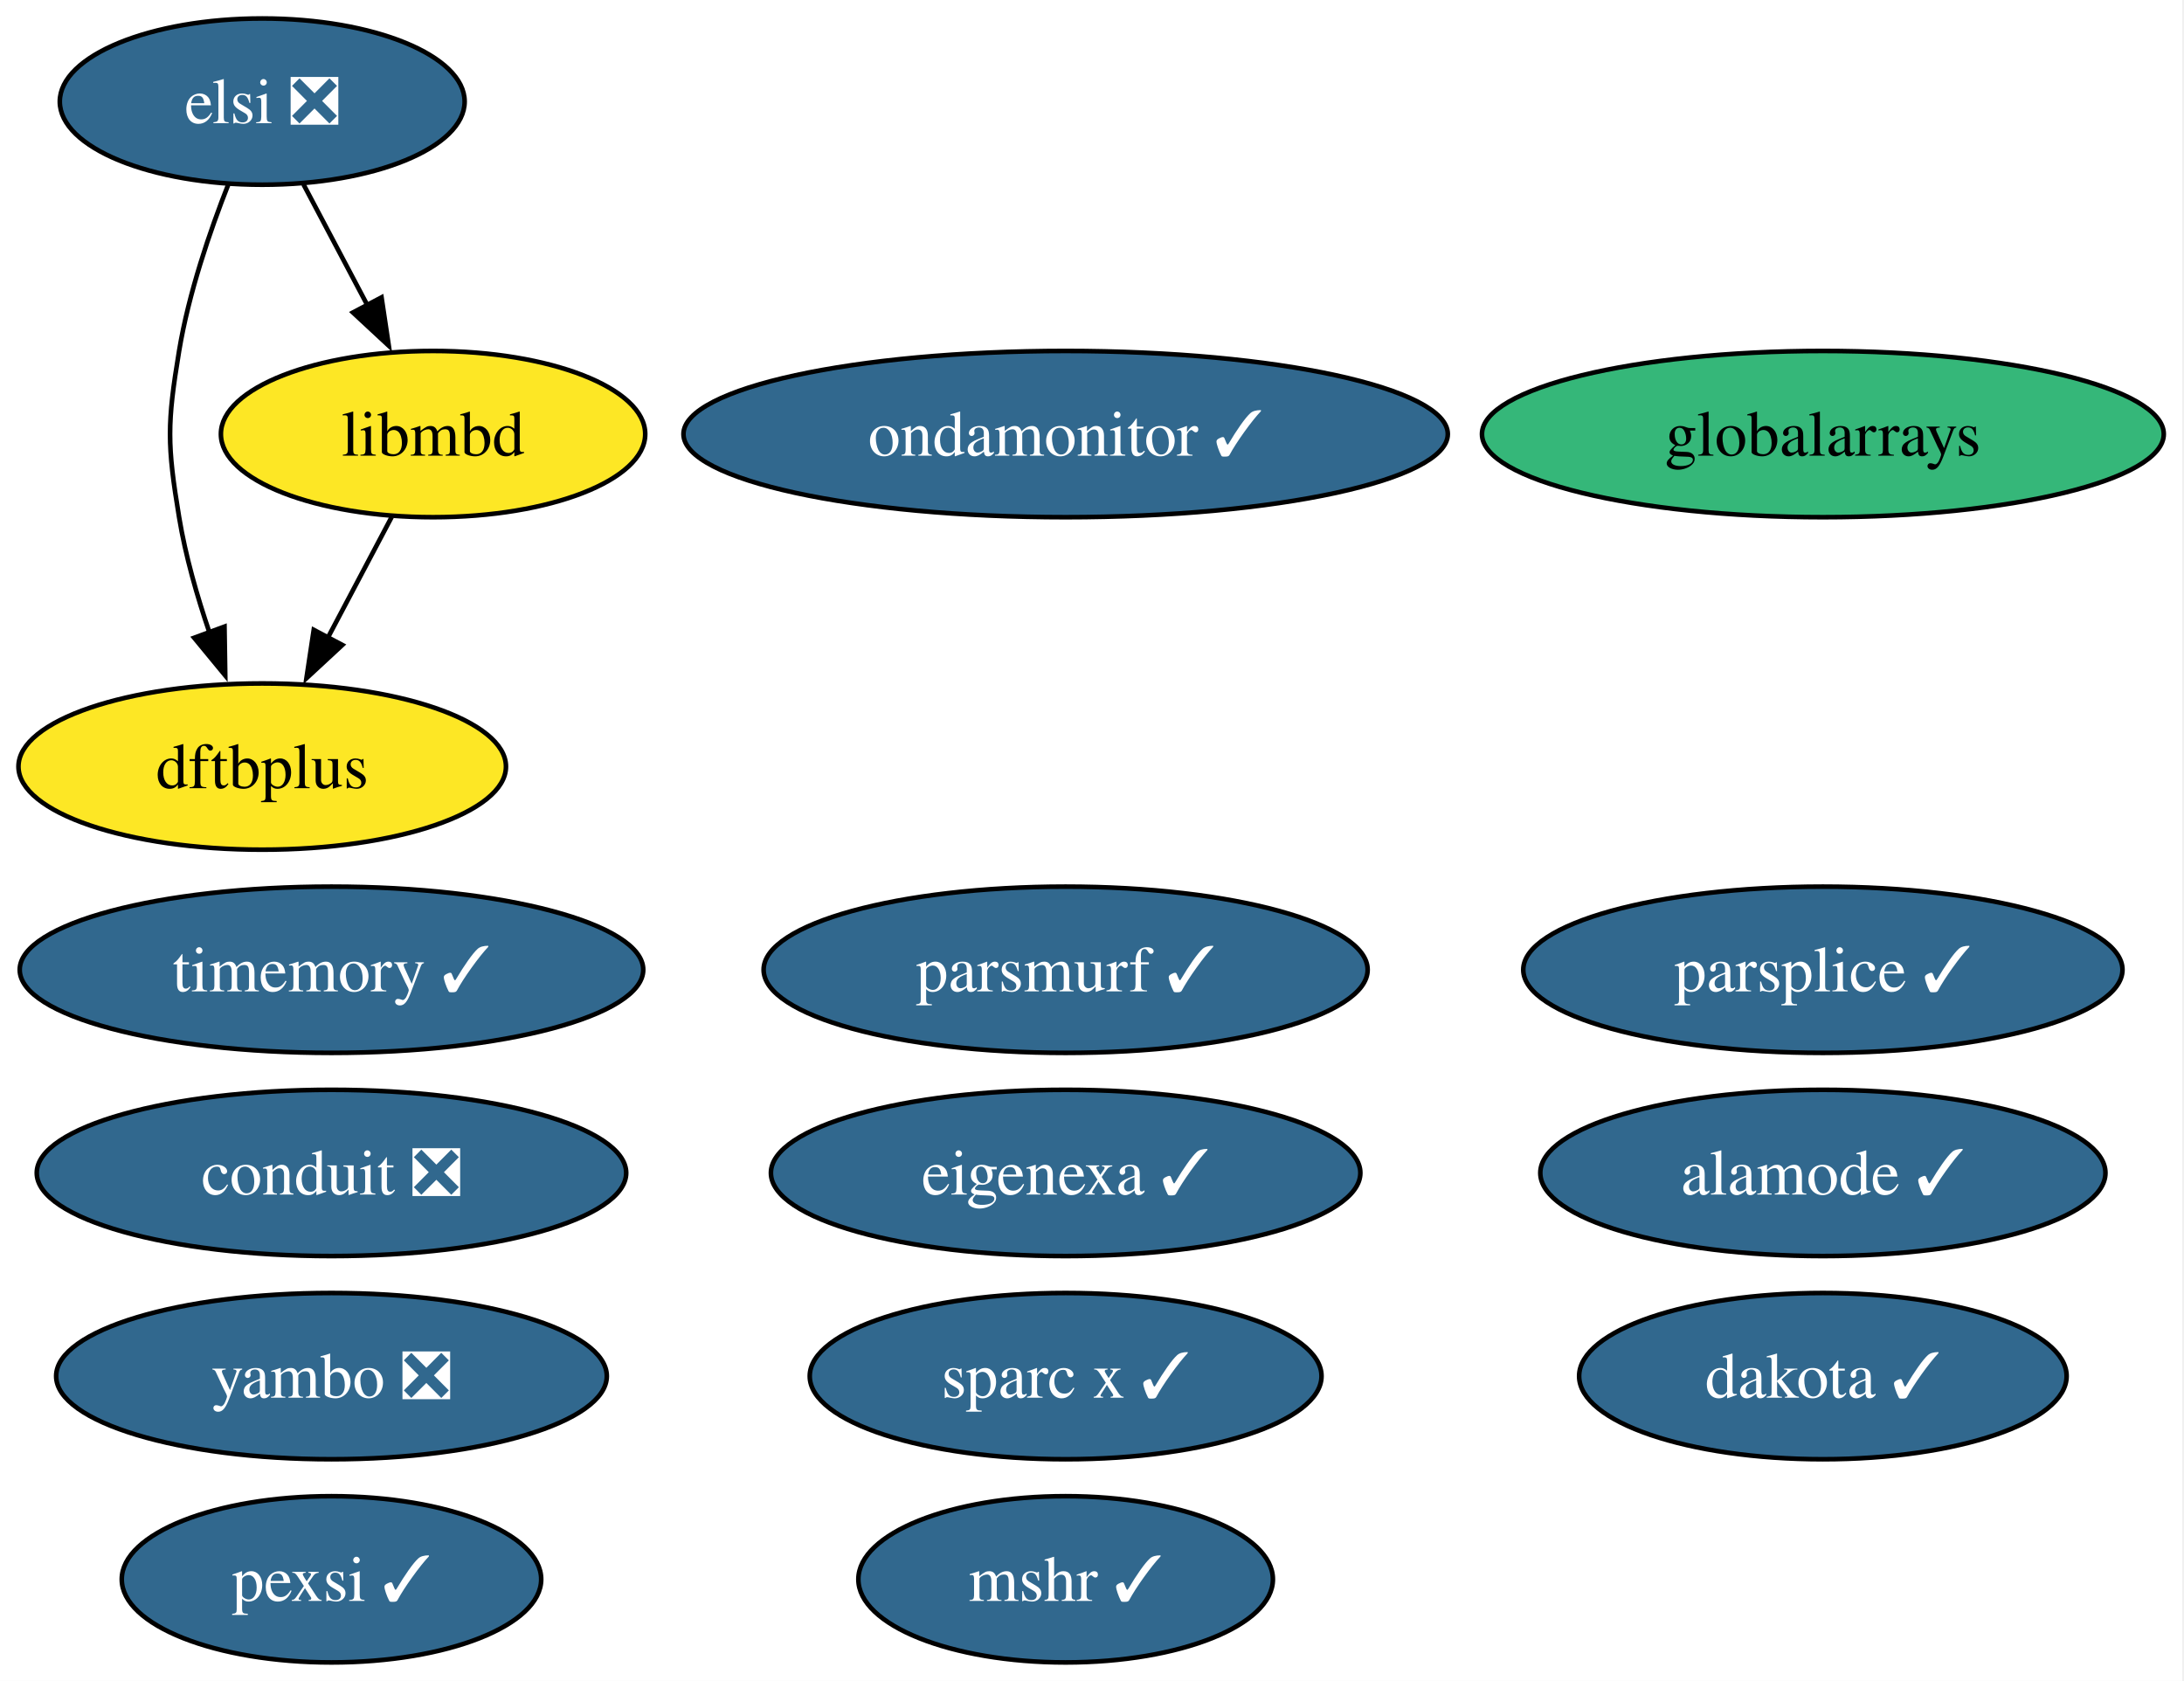
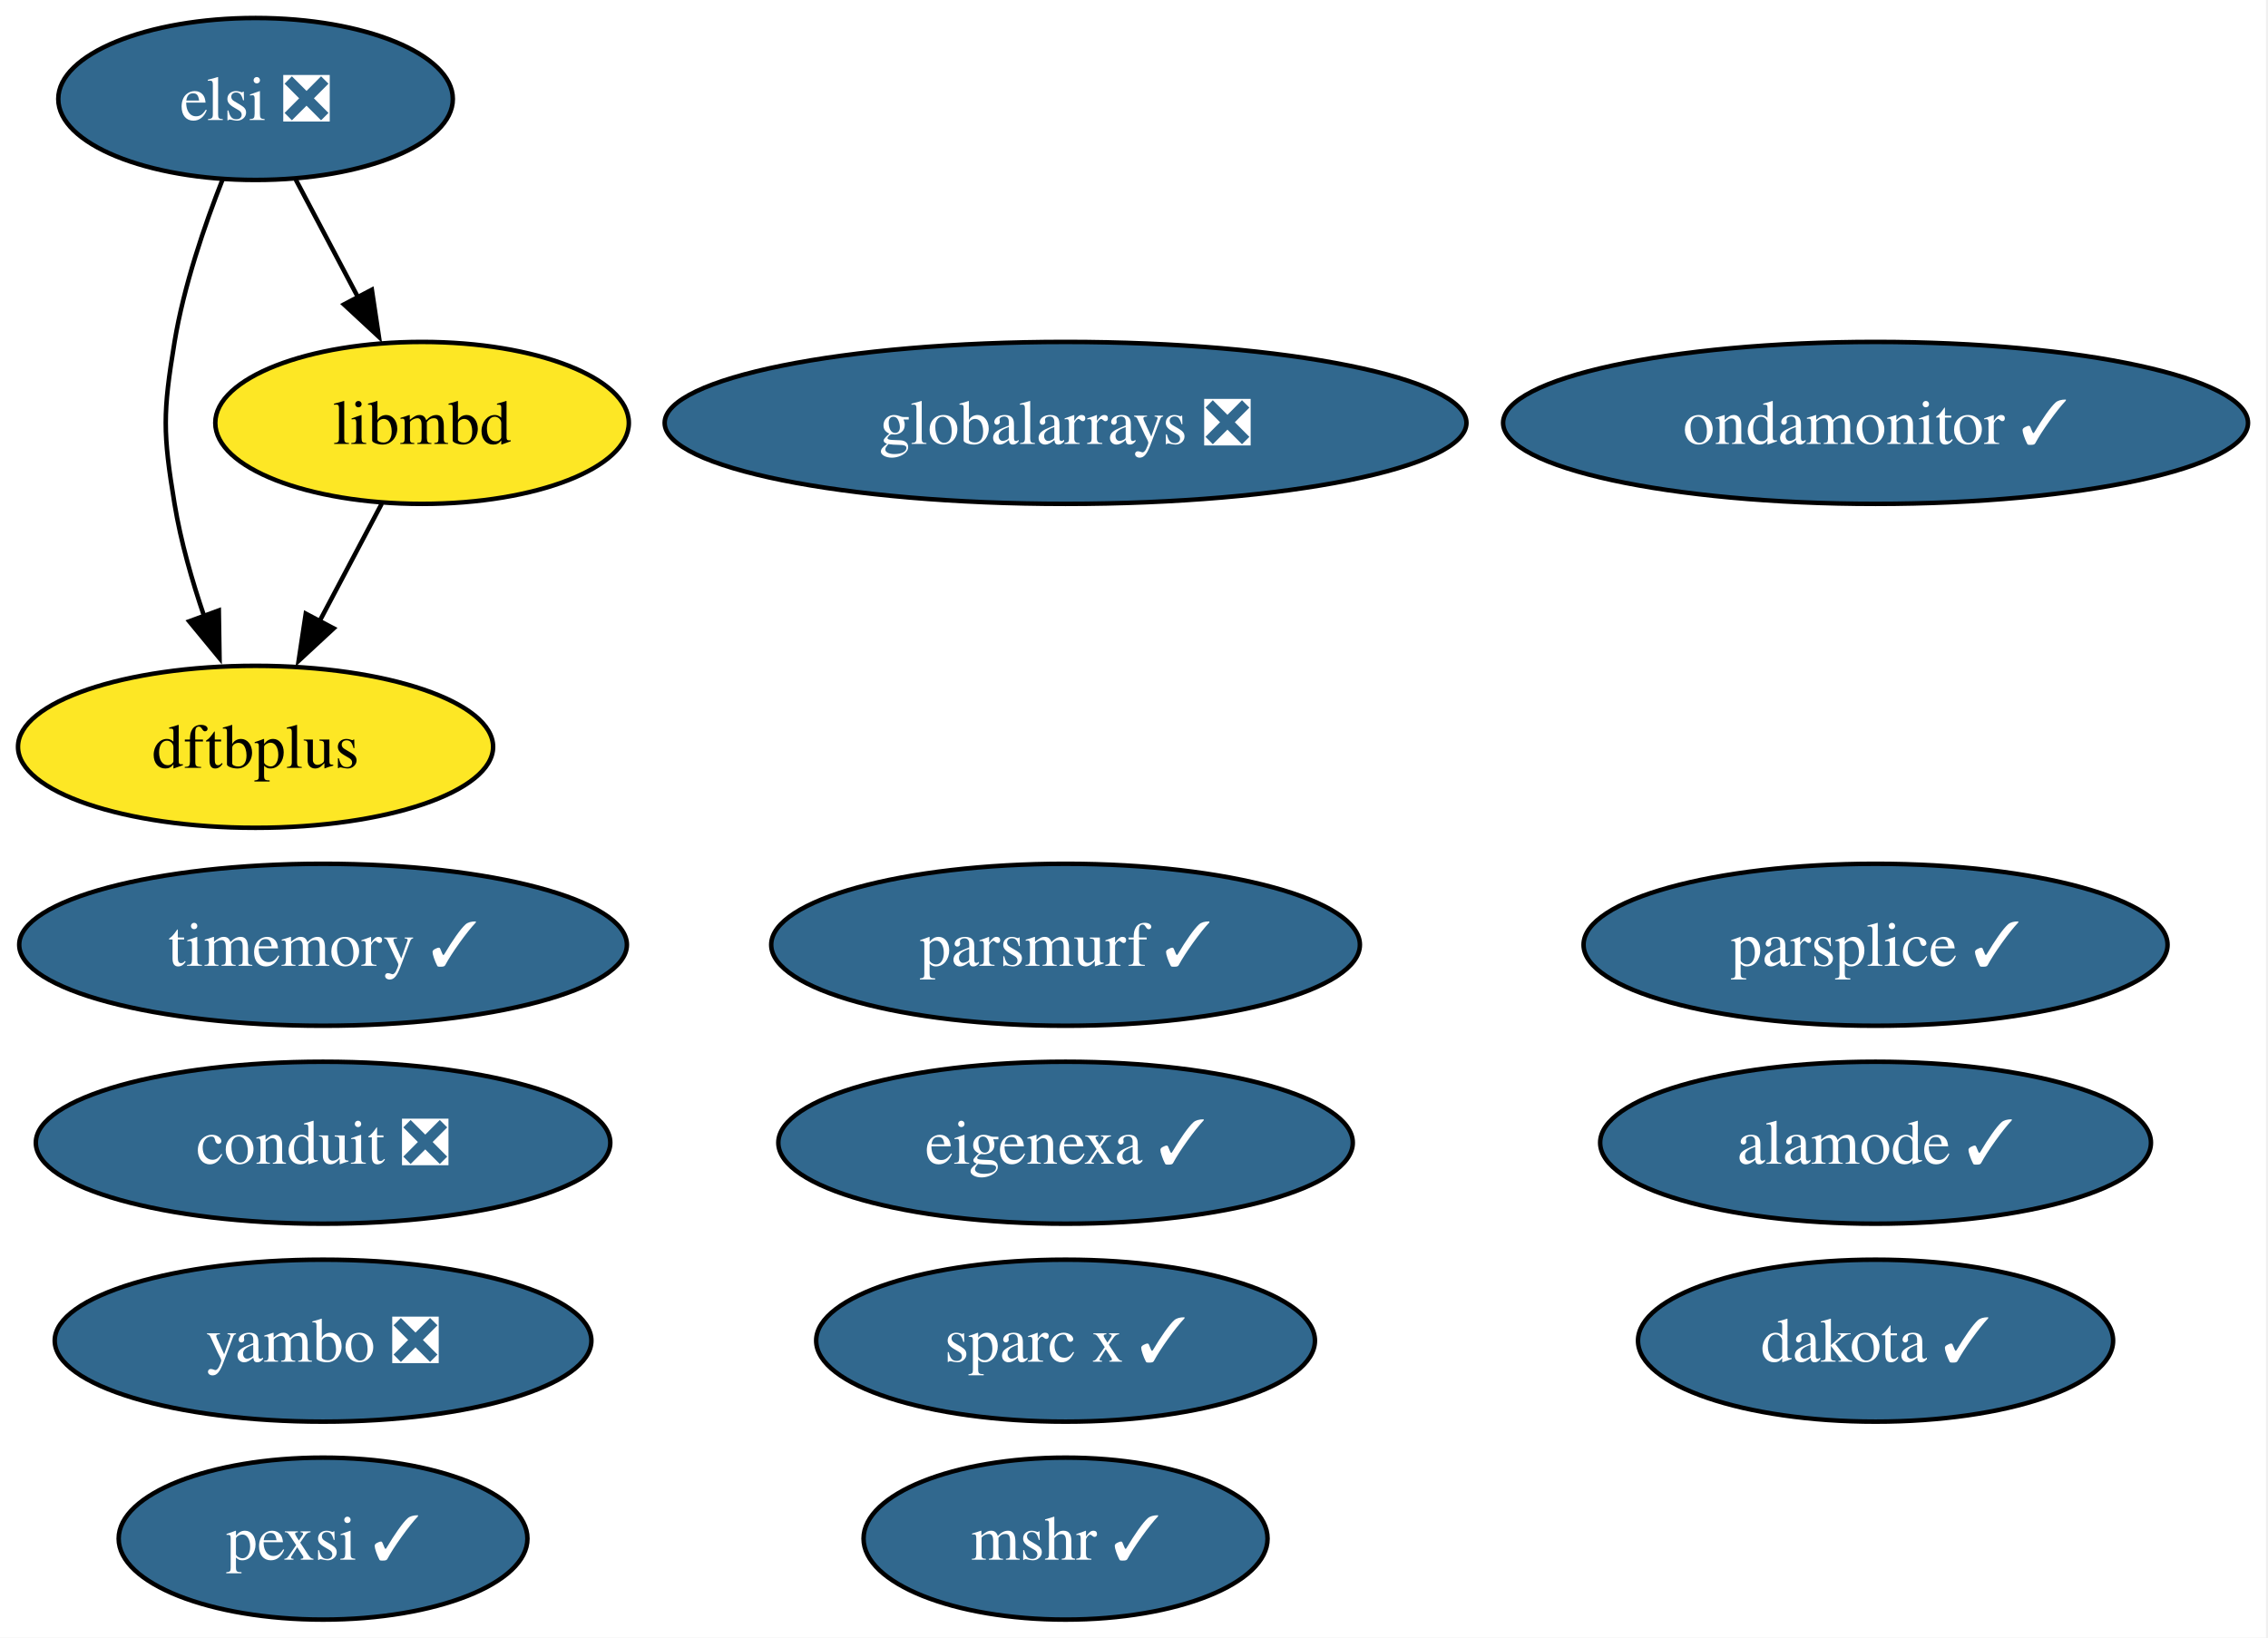
- <svg xmlns="http://www.w3.org/2000/svg" xmlns:xlink="http://www.w3.org/1999/xlink" width="473pt" height="364pt" viewBox="0.00 0.00 473.00 364.00">
+ <svg xmlns="http://www.w3.org/2000/svg" xmlns:xlink="http://www.w3.org/1999/xlink" width="504pt" height="364pt" viewBox="0.00 0.00 504.00 364.00">
  <g id="graph0" class="graph" transform="scale(1 1) rotate(0) translate(4 360)">
-     <polygon fill="white" stroke="none" points="-4,4 -4,-360 468.62,-360 468.62,4 -4,4" />
+     <polygon fill="white" stroke="none" points="-4,4 -4,-360 499.56,-360 499.56,4 -4,4" />
    <g id="node1" class="node">
      <g id="a_node1">
        <a xlink:href="https://github.com/conda-forge/mshr-feedstock/pull/37" xlink:title="mshr ✓">
-           <ellipse fill="#31688e" stroke="black" cx="226.79" cy="-18" rx="44.89" ry="18" />
-           <text xml:space="preserve" text-anchor="middle" x="226.79" y="-13.32" font-family="Times,serif" font-size="14.00" fill="white">mshr ✓</text>
+           <ellipse fill="#31688e" stroke="black" cx="232.79" cy="-18" rx="44.89" ry="18" />
+           <text xml:space="preserve" text-anchor="middle" x="232.79" y="-13.32" font-family="Times,serif" font-size="14.00" fill="white">mshr ✓</text>
        </a>
      </g>
    </g>
    <g id="node2" class="node">
      <g id="a_node2">
        <a xlink:href="https://github.com/conda-forge/dakota-feedstock/pull/49" xlink:title="dakota ✓">
-           <ellipse fill="#31688e" stroke="black" cx="390.79" cy="-62" rx="52.79" ry="18" />
-           <text xml:space="preserve" text-anchor="middle" x="390.79" y="-57.33" font-family="Times,serif" font-size="14.00" fill="white">dakota ✓</text>
+           <ellipse fill="#31688e" stroke="black" cx="412.79" cy="-62" rx="52.79" ry="18" />
+           <text xml:space="preserve" text-anchor="middle" x="412.79" y="-57.33" font-family="Times,serif" font-size="14.00" fill="white">dakota ✓</text>
        </a>
      </g>
    </g>
    <g id="node3" class="node">
      <g id="a_node3">
        <a xlink:href="https://github.com/conda-forge/conduit-feedstock/pull/56" xlink:title="conduit ❎">
          <ellipse fill="#31688e" stroke="black" cx="67.79" cy="-106" rx="63.83" ry="18" />
          <text xml:space="preserve" text-anchor="middle" x="67.79" y="-101.33" font-family="Times,serif" font-size="14.00" fill="white">conduit ❎</text>
        </a>
      </g>
    </g>
    <g id="node4" class="node">
      <g id="a_node4">
        <a xlink:href="https://github.com/conda-forge/parsplice-feedstock/pull/13" xlink:title="parsplice ✓">
-           <ellipse fill="#31688e" stroke="black" cx="390.79" cy="-150" rx="64.89" ry="18" />
-           <text xml:space="preserve" text-anchor="middle" x="390.79" y="-145.32" font-family="Times,serif" font-size="14.00" fill="white">parsplice ✓</text>
+           <ellipse fill="#31688e" stroke="black" cx="412.79" cy="-150" rx="64.89" ry="18" />
+           <text xml:space="preserve" text-anchor="middle" x="412.79" y="-145.32" font-family="Times,serif" font-size="14.00" fill="white">parsplice ✓</text>
        </a>
      </g>
    </g>
    <g id="node5" class="node">
      <g id="a_node5">
        <a xlink:href="https://github.com/conda-forge/dftbplus-feedstock" xlink:title="dftbplus">
          <ellipse fill="#fde725" stroke="black" cx="52.79" cy="-194" rx="52.79" ry="18" />
          <text xml:space="preserve" text-anchor="middle" x="52.79" y="-189.32" font-family="Times,serif" font-size="14.00">dftbplus</text>
        </a>
      </g>
    </g>
    <g id="node6" class="node">
      <g id="a_node6">
        <a xlink:href="https://github.com/conda-forge/libmbd-feedstock" xlink:title="libmbd">
          <ellipse fill="#fde725" stroke="black" cx="89.79" cy="-266" rx="45.95" ry="18" />
          <text xml:space="preserve" text-anchor="middle" x="89.79" y="-261.32" font-family="Times,serif" font-size="14.00">libmbd</text>
        </a>
      </g>
    </g>
    <g id="edge1" class="edge">
      <path fill="none" stroke="black" d="M80.83,-248.05C76.65,-240.14 71.57,-230.54 66.89,-221.69" />
      <polygon fill="black" stroke="black" points="70.14,-220.33 62.37,-213.13 63.95,-223.6 70.14,-220.33" />
    </g>
    <g id="node7" class="node">
      <g id="a_node7">
        <a xlink:href="https://github.com/conda-forge/parsmurf-feedstock/pull/4" xlink:title="parsmurf ✓">
-           <ellipse fill="#31688e" stroke="black" cx="226.79" cy="-150" rx="65.41" ry="18" />
-           <text xml:space="preserve" text-anchor="middle" x="226.79" y="-145.32" font-family="Times,serif" font-size="14.00" fill="white">parsmurf ✓</text>
+           <ellipse fill="#31688e" stroke="black" cx="232.79" cy="-150" rx="65.41" ry="18" />
+           <text xml:space="preserve" text-anchor="middle" x="232.79" y="-145.32" font-family="Times,serif" font-size="14.00" fill="white">parsmurf ✓</text>
        </a>
      </g>
    </g>
    <g id="node8" class="node">
      <g id="a_node8">
        <a xlink:href="https://github.com/conda-forge/yambo-feedstock/pull/47" xlink:title="yambo ❎">
          <ellipse fill="#31688e" stroke="black" cx="67.79" cy="-62" rx="59.63" ry="18" />
          <text xml:space="preserve" text-anchor="middle" x="67.79" y="-57.33" font-family="Times,serif" font-size="14.00" fill="white">yambo ❎</text>
        </a>
      </g>
    </g>
    <g id="node9" class="node">
      <g id="a_node9">
        <a xlink:href="https://github.com/conda-forge/ondamonitor-feedstock/pull/12" xlink:title="ondamonitor ✓">
-           <ellipse fill="#31688e" stroke="black" cx="226.79" cy="-266" rx="82.77" ry="18" />
-           <text xml:space="preserve" text-anchor="middle" x="226.79" y="-261.32" font-family="Times,serif" font-size="14.00" fill="white">ondamonitor ✓</text>
+           <ellipse fill="#31688e" stroke="black" cx="412.79" cy="-266" rx="82.77" ry="18" />
+           <text xml:space="preserve" text-anchor="middle" x="412.79" y="-261.32" font-family="Times,serif" font-size="14.00" fill="white">ondamonitor ✓</text>
        </a>
      </g>
    </g>
    <g id="node10" class="node">
      <g id="a_node10">
        <a xlink:href="https://github.com/conda-forge/alamode-feedstock/pull/12" xlink:title="alamode ✓">
-           <ellipse fill="#31688e" stroke="black" cx="390.79" cy="-106" rx="61.2" ry="18" />
-           <text xml:space="preserve" text-anchor="middle" x="390.79" y="-101.33" font-family="Times,serif" font-size="14.00" fill="white">alamode ✓</text>
+           <ellipse fill="#31688e" stroke="black" cx="412.79" cy="-106" rx="61.2" ry="18" />
+           <text xml:space="preserve" text-anchor="middle" x="412.79" y="-101.33" font-family="Times,serif" font-size="14.00" fill="white">alamode ✓</text>
        </a>
      </g>
    </g>
    <g id="node11" class="node">
      <g id="a_node11">
        <a xlink:href="https://github.com/conda-forge/timemory-feedstock/pull/20" xlink:title="timemory ✓">
          <ellipse fill="#31688e" stroke="black" cx="67.79" cy="-150" rx="67.52" ry="18" />
          <text xml:space="preserve" text-anchor="middle" x="67.79" y="-145.32" font-family="Times,serif" font-size="14.00" fill="white">timemory ✓</text>
        </a>
      </g>
    </g>
    <g id="node12" class="node">
      <g id="a_node12">
        <a xlink:href="https://github.com/conda-forge/elsi-feedstock/pull/23" xlink:title="elsi ❎">
          <ellipse fill="#31688e" stroke="black" cx="52.79" cy="-338" rx="43.84" ry="18" />
          <text xml:space="preserve" text-anchor="middle" x="52.79" y="-333.32" font-family="Times,serif" font-size="14.00" fill="white">elsi ❎</text>
        </a>
      </g>
    </g>
    <g id="edge2" class="edge">
      <path fill="none" stroke="black" d="M45.49,-320.18C41.45,-309.94 36.85,-296.46 34.79,-284 32.18,-268.21 32.18,-263.79 34.79,-248 36.16,-239.66 38.68,-230.87 41.41,-222.89" />
      <polygon fill="black" stroke="black" points="44.62,-224.31 44.78,-213.72 38.05,-221.89 44.62,-224.31" />
    </g>
    <g id="edge3" class="edge">
      <path fill="none" stroke="black" d="M61.74,-320.05C65.92,-312.14 71,-302.54 75.68,-293.69" />
      <polygon fill="black" stroke="black" points="78.63,-295.6 80.2,-285.13 72.44,-292.33 78.63,-295.6" />
    </g>
    <g id="node13" class="node">
      <g id="a_node13">
        <a xlink:href="https://github.com/conda-forge/pexsi-feedstock/pull/10" xlink:title="pexsi ✓">
          <ellipse fill="#31688e" stroke="black" cx="67.79" cy="-18" rx="45.42" ry="18" />
          <text xml:space="preserve" text-anchor="middle" x="67.79" y="-13.32" font-family="Times,serif" font-size="14.00" fill="white">pexsi ✓</text>
        </a>
      </g>
    </g>
    <g id="node14" class="node">
      <g id="a_node14">
        <a xlink:href="https://github.com/conda-forge/eigenexa-feedstock/pull/3" xlink:title="eigenexa ✓">
-           <ellipse fill="#31688e" stroke="black" cx="226.79" cy="-106" rx="63.83" ry="18" />
-           <text xml:space="preserve" text-anchor="middle" x="226.79" y="-101.33" font-family="Times,serif" font-size="14.00" fill="white">eigenexa ✓</text>
+           <ellipse fill="#31688e" stroke="black" cx="232.79" cy="-106" rx="63.83" ry="18" />
+           <text xml:space="preserve" text-anchor="middle" x="232.79" y="-101.33" font-family="Times,serif" font-size="14.00" fill="white">eigenexa ✓</text>
        </a>
      </g>
    </g>
    <g id="node15" class="node">
      <g id="a_node15">
        <a xlink:href="https://github.com/conda-forge/sparc-x-feedstock/pull/9" xlink:title="sparc x ✓">
-           <ellipse fill="#31688e" stroke="black" cx="226.79" cy="-62" rx="55.42" ry="18" />
-           <text xml:space="preserve" text-anchor="middle" x="226.79" y="-57.33" font-family="Times,serif" font-size="14.00" fill="white">sparc x ✓</text>
+           <ellipse fill="#31688e" stroke="black" cx="232.79" cy="-62" rx="55.42" ry="18" />
+           <text xml:space="preserve" text-anchor="middle" x="232.79" y="-57.33" font-family="Times,serif" font-size="14.00" fill="white">sparc x ✓</text>
        </a>
      </g>
    </g>
    <g id="node16" class="node">
      <g id="a_node16">
-         <a xlink:href="https://github.com/conda-forge/globalarrays-feedstock" xlink:title="globalarrays">
-           <ellipse fill="#35b779" stroke="black" cx="390.79" cy="-266" rx="73.83" ry="18" />
-           <text xml:space="preserve" text-anchor="middle" x="390.79" y="-261.32" font-family="Times,serif" font-size="14.00">globalarrays</text>
+         <a xlink:href="https://github.com/conda-forge/globalarrays-feedstock/pull/1" xlink:title="globalarrays ❎">
+           <ellipse fill="#31688e" stroke="black" cx="232.79" cy="-266" rx="89.09" ry="18" />
+           <text xml:space="preserve" text-anchor="middle" x="232.79" y="-261.32" font-family="Times,serif" font-size="14.00" fill="white">globalarrays ❎</text>
        </a>
      </g>
    </g>
  </g>
</svg>
